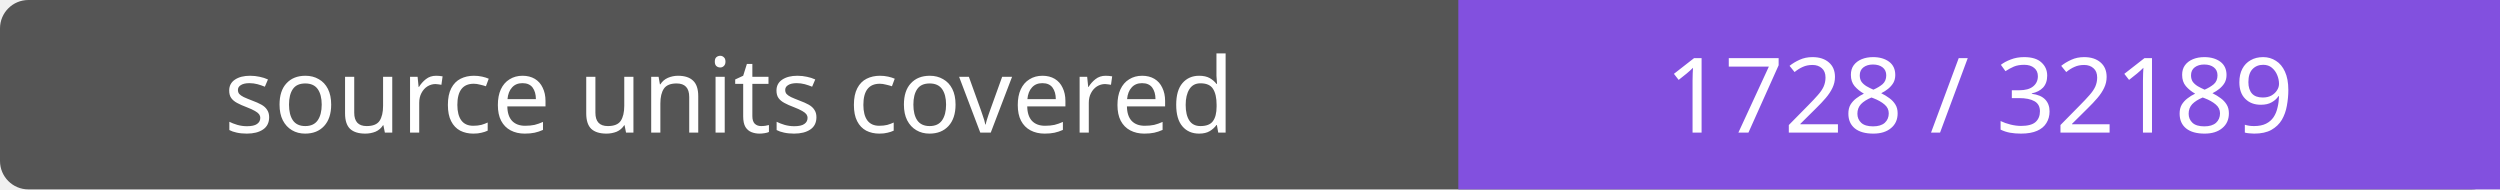
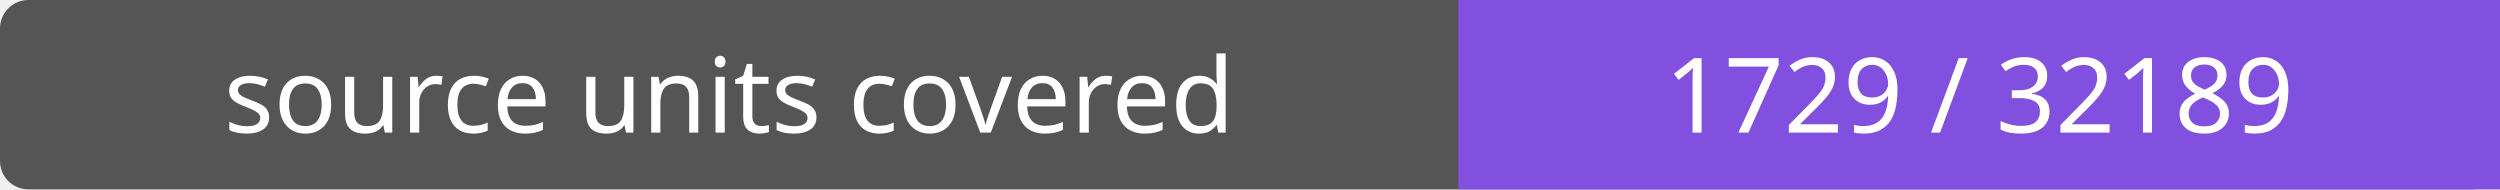
- <svg xmlns="http://www.w3.org/2000/svg" width="264" height="20" role="img" aria-label="source units covered: 1728 / 32189">
+ <svg xmlns="http://www.w3.org/2000/svg" width="264" height="20" role="img" aria-label="source units covered: 1729 / 32189">
  <rect width="264" height="20" rx="3" fill="#555" />
  <path fill="#8250df" d="M154 0h110v20H154z" />
  <g fill="#fff" text-anchor="middle" font-family="Verdana,sans-serif" font-size="11">
    <text x="77.0" y="14">source units covered</text>
-     <text x="209.0" y="14">1728 / 32189</text>
+     <text x="209.0" y="14">1729 / 32189</text>
  </g>
</svg>
